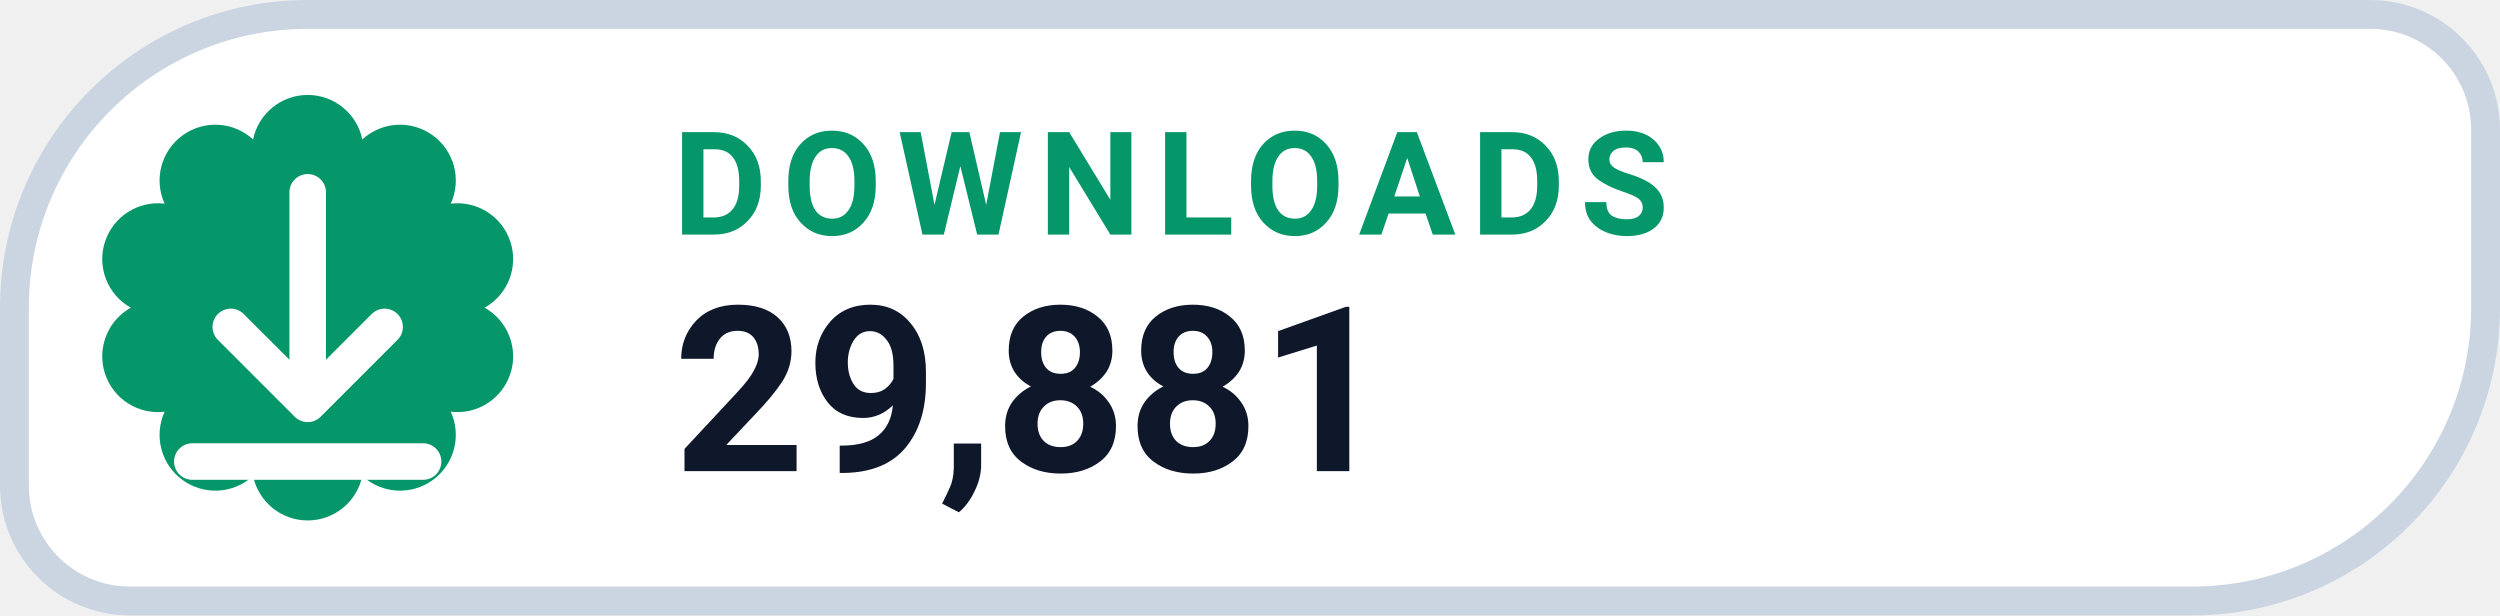
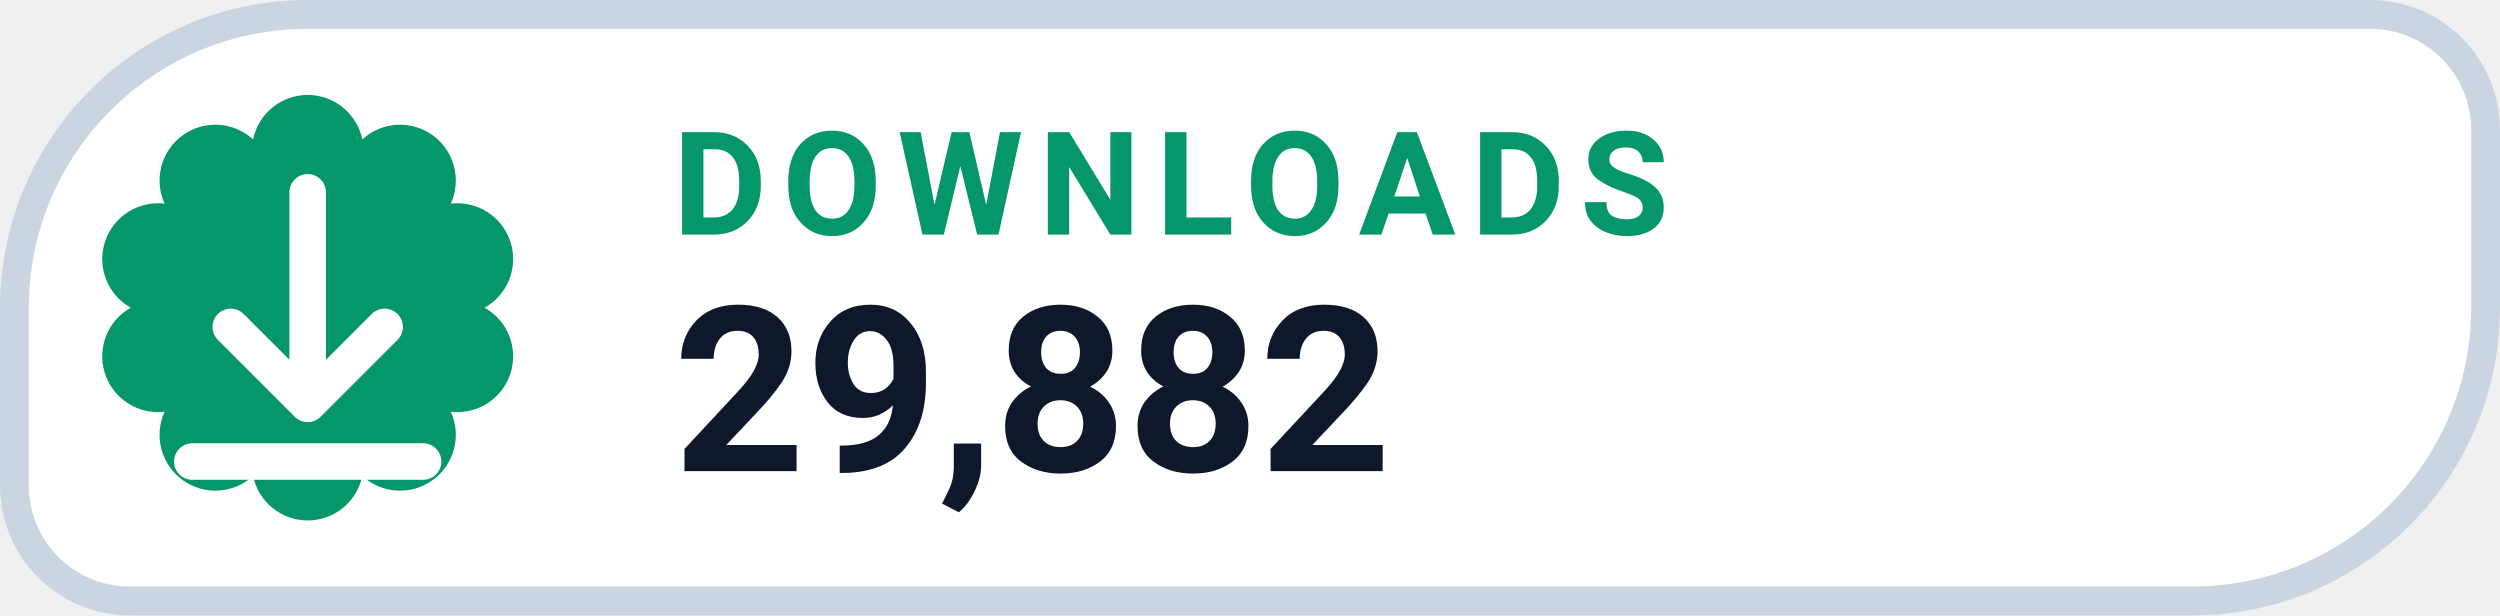
- <svg xmlns="http://www.w3.org/2000/svg" width="130" height="32" viewBox="0 0 130 32" role="img" aria-label="DOWNLOADS 29,881">
+ <svg xmlns="http://www.w3.org/2000/svg" width="130" height="32" viewBox="0 0 130 32" role="img" aria-label="DOWNLOADS 29,882">
  <path d="M 16.00 0.75 H 123.25 A 6.00 6.00 0 0 1 129.25 6.75 V 16.00 A 15.25 15.25 0 0 1 114.00 31.25 H 6.75 A 6.00 6.00 0 0 1 0.75 25.25 V 16.00 A 15.25 15.25 0 0 1 16.00 0.75 Z" fill="#FFFFFF" stroke="#CBD5E1" stroke-width="1.5" />
  <path d="M 13.16 7.25 A 2.90 2.90 0 0 1 18.84 7.25 A 2.90 2.90 0 0 1 23.44 10.59 A 2.90 2.90 0 0 1 25.20 16.00 A 2.90 2.90 0 0 1 23.44 21.41 A 2.90 2.90 0 0 1 18.84 24.75 A 2.90 2.90 0 0 1 13.16 24.75 A 2.90 2.90 0 0 1 8.56 21.41 A 2.90 2.90 0 0 1 6.80 16.00 A 2.90 2.90 0 0 1 8.56 10.59 A 2.90 2.90 0 0 1 13.16 7.25 Z" fill="#059669" />
  <g transform="translate(16 16)" style="color:#FFFFFF;">
    <path d="M0 -6 v11 m0 0 l4 -4 m-4 4 l-4 -4 M-6 8 h12" fill="none" stroke="currentColor" stroke-width="1.9" stroke-linecap="round" stroke-linejoin="round" />
  </g>
  <text x="35" y="12.2" fill="#059669" font-family="-apple-system,BlinkMacSystemFont,'Segoe UI',Roboto,Helvetica,Arial,sans-serif" font-size="7.5" font-weight="700" letter-spacing=".8">DOWNLOADS</text>
-   <text x="35" y="24.5" fill="#0F172A" font-family="-apple-system,BlinkMacSystemFont,'Segoe UI',Roboto,Helvetica,Arial,sans-serif" font-size="12" font-weight="750">29,881</text>
+   <text x="35" y="24.5" fill="#0F172A" font-family="-apple-system,BlinkMacSystemFont,'Segoe UI',Roboto,Helvetica,Arial,sans-serif" font-size="12" font-weight="750">29,882</text>
</svg>
